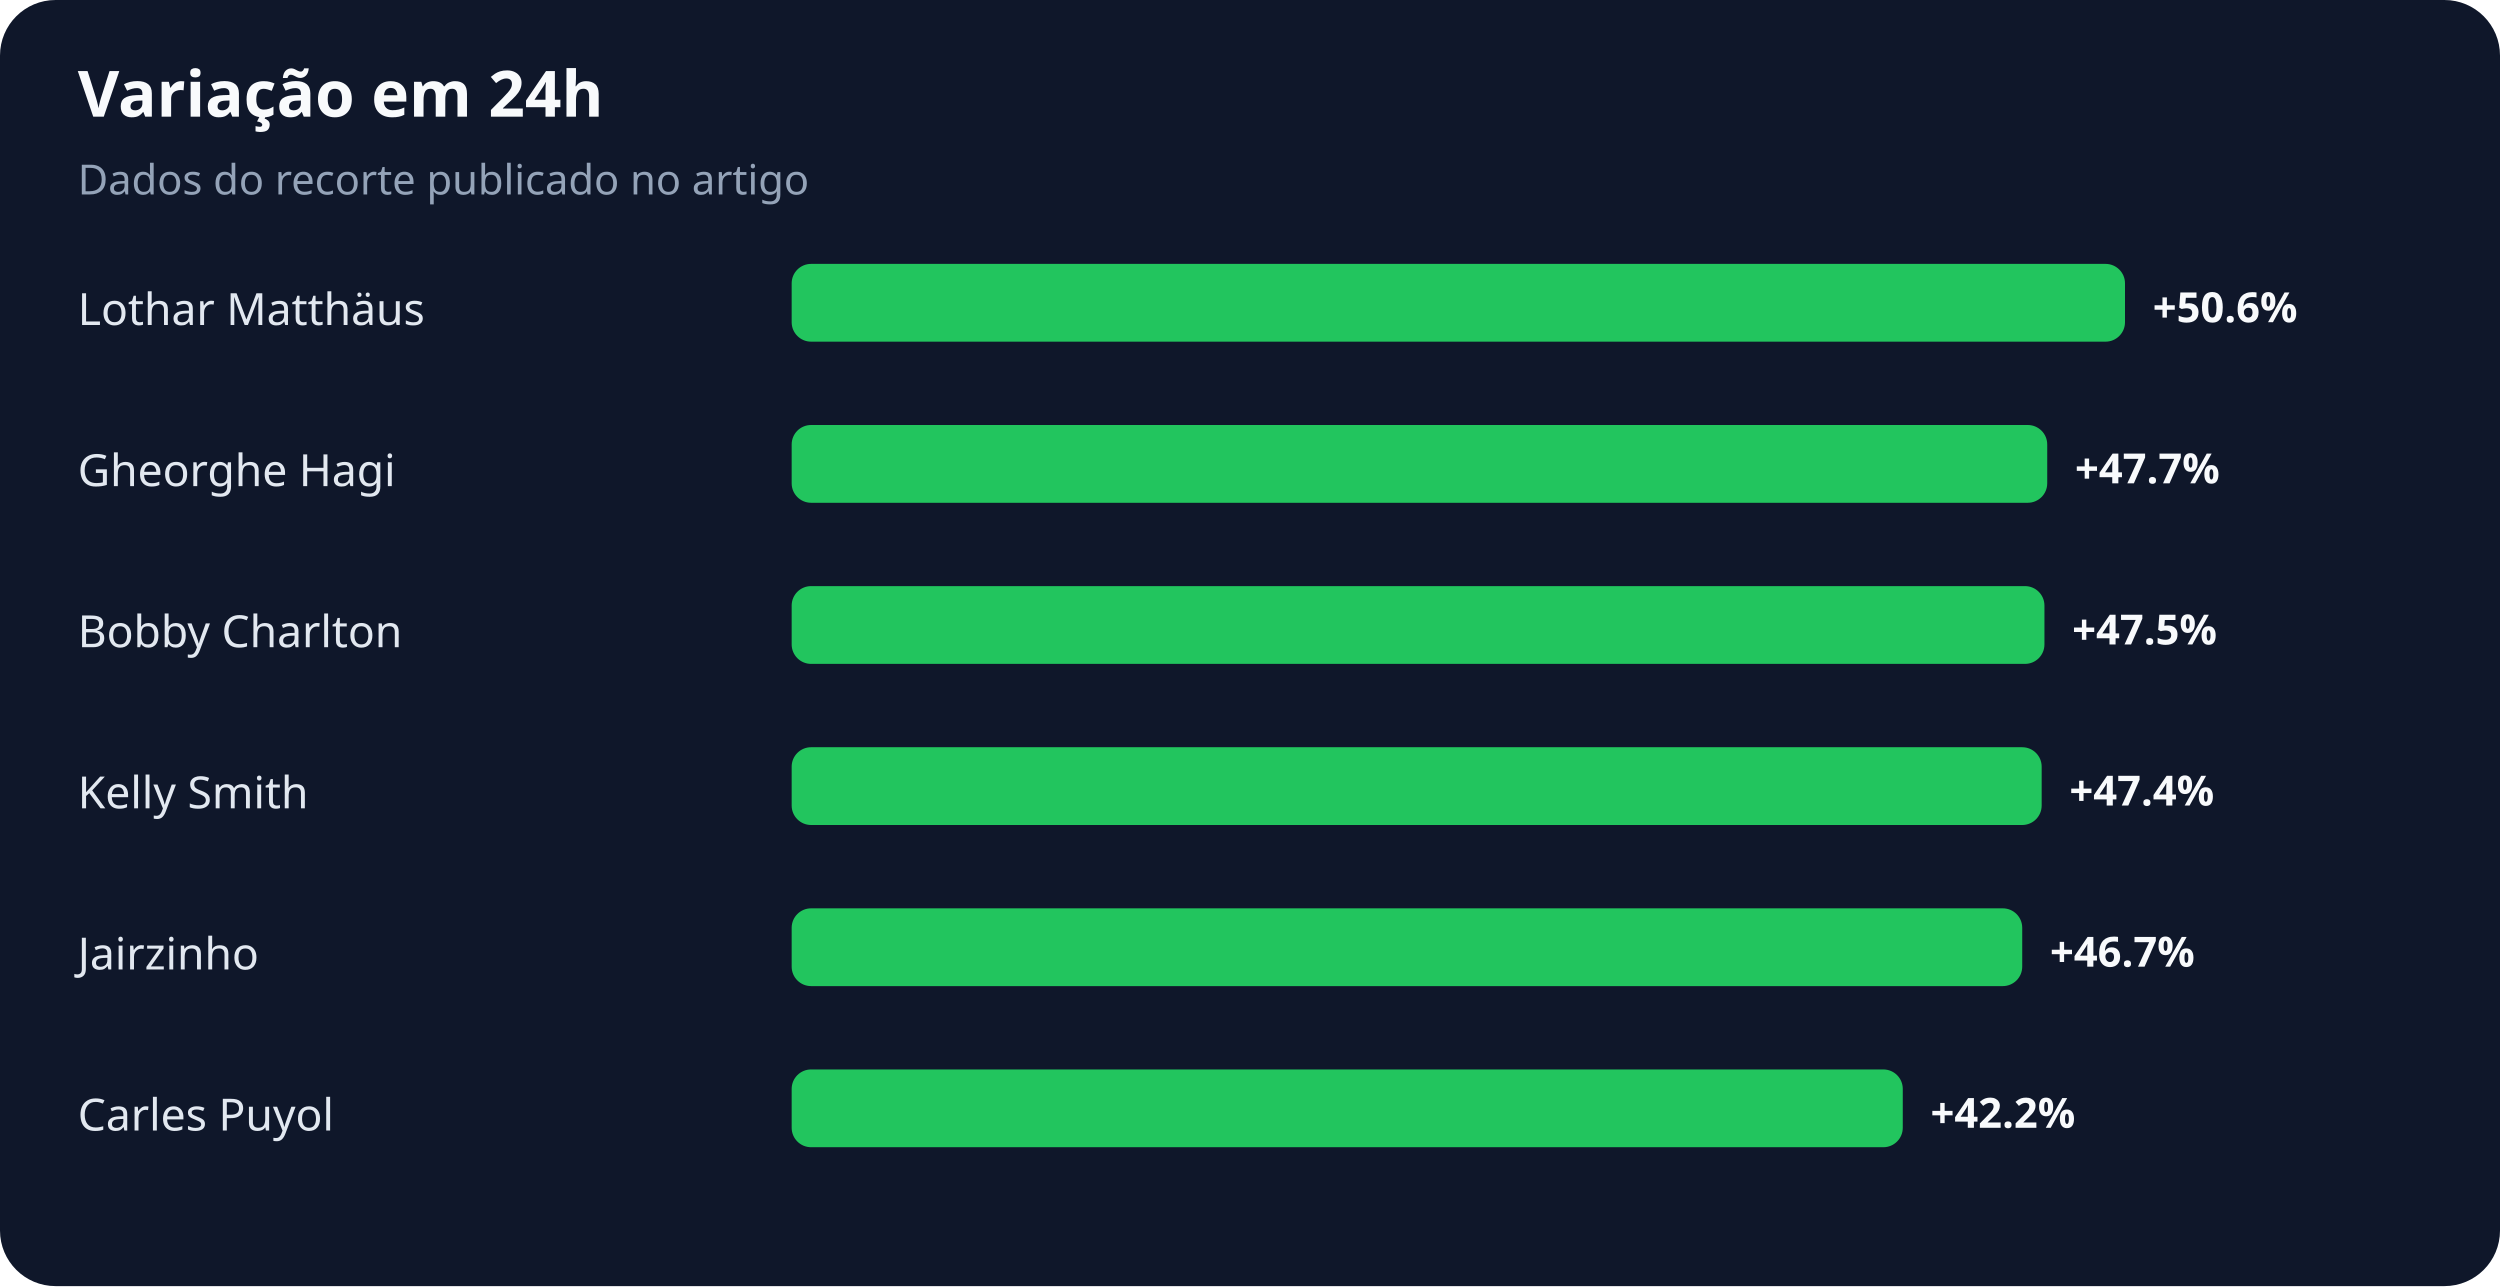
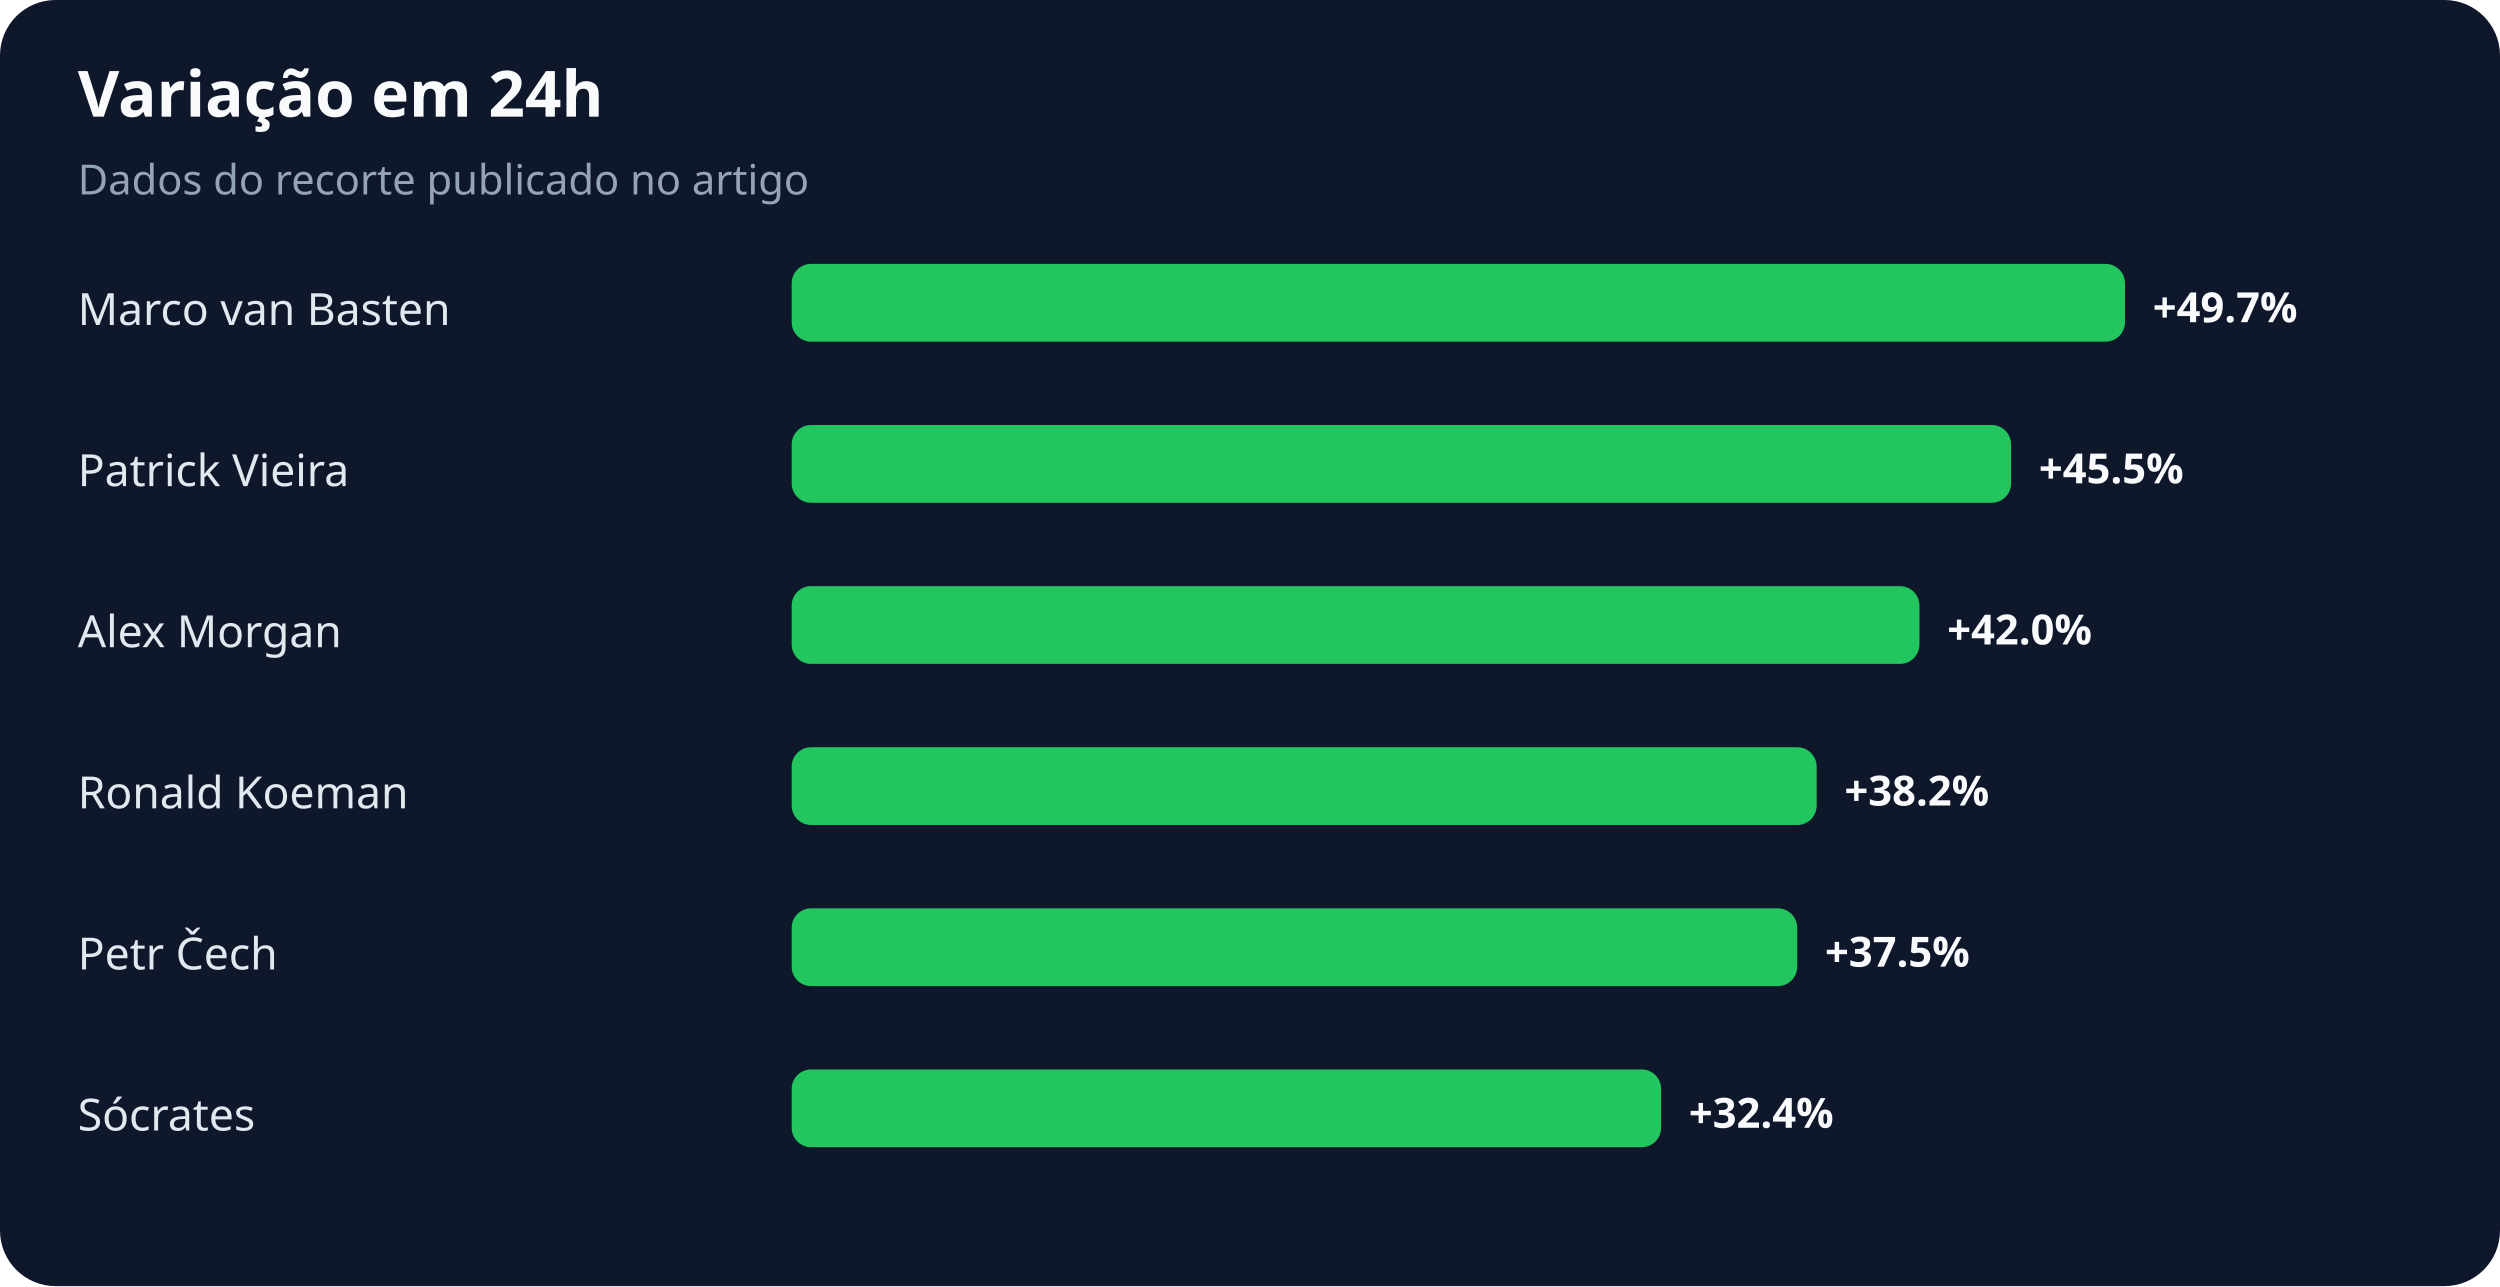
<svg xmlns="http://www.w3.org/2000/svg" width="900" height="463" viewBox="0 0 900 463" role="img" aria-labelledby="title desc">
  <rect width="100%" height="100%" rx="20" fill="#0f172a" />
  <text x="28" y="42" fill="#f8fafc" font-family="system-ui,sans-serif" font-size="23" font-weight="700">Variação em 24h</text>
  <text x="28" y="70" fill="#94a3b8" font-family="system-ui,sans-serif" font-size="15">Dados do recorte publicado no artigo</text>
-   <text x="28" y="117" fill="#e2e8f0" font-family="system-ui,sans-serif" font-size="16">Lothar Matthäus</text>
+   <text x="28" y="117" fill="#e2e8f0" font-family="system-ui,sans-serif" font-size="16">Marco van Basten</text>
  <rect x="285" y="95" width="480" height="28" rx="7" fill="#22c55e" />
-   <text x="775" y="116" fill="#f8fafc" font-family="system-ui,sans-serif" font-size="15" font-weight="700">+50.6%</text>
-   <text x="28" y="175" fill="#e2e8f0" font-family="system-ui,sans-serif" font-size="16">Gheorghe Hagi</text>
-   <rect x="285" y="153" width="452" height="28" rx="7" fill="#22c55e" />
-   <text x="747" y="174" fill="#f8fafc" font-family="system-ui,sans-serif" font-size="15" font-weight="700">+47.7%</text>
-   <text x="28" y="233" fill="#e2e8f0" font-family="system-ui,sans-serif" font-size="16">Bobby Charlton</text>
-   <rect x="285" y="211" width="451" height="28" rx="7" fill="#22c55e" />
-   <text x="746" y="232" fill="#f8fafc" font-family="system-ui,sans-serif" font-size="15" font-weight="700">+47.5%</text>
-   <text x="28" y="291" fill="#e2e8f0" font-family="system-ui,sans-serif" font-size="16">Kelly Smith</text>
-   <rect x="285" y="269" width="450" height="28" rx="7" fill="#22c55e" />
-   <text x="745" y="290" fill="#f8fafc" font-family="system-ui,sans-serif" font-size="15" font-weight="700">+47.4%</text>
-   <text x="28" y="349" fill="#e2e8f0" font-family="system-ui,sans-serif" font-size="16">Jairzinho</text>
-   <rect x="285" y="327" width="443" height="28" rx="7" fill="#22c55e" />
-   <text x="738" y="348" fill="#f8fafc" font-family="system-ui,sans-serif" font-size="15" font-weight="700">+46.7%</text>
-   <text x="28" y="407" fill="#e2e8f0" font-family="system-ui,sans-serif" font-size="16">Carles Puyol</text>
-   <rect x="285" y="385" width="400" height="28" rx="7" fill="#22c55e" />
-   <text x="695" y="406" fill="#f8fafc" font-family="system-ui,sans-serif" font-size="15" font-weight="700">+42.2%</text>
+   <text x="775" y="116" fill="#f8fafc" font-family="system-ui,sans-serif" font-size="15" font-weight="700">+49.7%</text>
+   <text x="28" y="175" fill="#e2e8f0" font-family="system-ui,sans-serif" font-size="16">Patrick Vieira</text>
+   <rect x="285" y="153" width="439" height="28" rx="7" fill="#22c55e" />
+   <text x="734" y="174" fill="#f8fafc" font-family="system-ui,sans-serif" font-size="15" font-weight="700">+45.5%</text>
+   <text x="28" y="233" fill="#e2e8f0" font-family="system-ui,sans-serif" font-size="16">Alex Morgan</text>
+   <rect x="285" y="211" width="406" height="28" rx="7" fill="#22c55e" />
+   <text x="701" y="232" fill="#f8fafc" font-family="system-ui,sans-serif" font-size="15" font-weight="700">+42.0%</text>
+   <text x="28" y="291" fill="#e2e8f0" font-family="system-ui,sans-serif" font-size="16">Ronald Koeman</text>
+   <rect x="285" y="269" width="369" height="28" rx="7" fill="#22c55e" />
+   <text x="664" y="290" fill="#f8fafc" font-family="system-ui,sans-serif" font-size="15" font-weight="700">+38.2%</text>
+   <text x="28" y="349" fill="#e2e8f0" font-family="system-ui,sans-serif" font-size="16">Petr Čech</text>
+   <rect x="285" y="327" width="362" height="28" rx="7" fill="#22c55e" />
+   <text x="657" y="348" fill="#f8fafc" font-family="system-ui,sans-serif" font-size="15" font-weight="700">+37.5%</text>
+   <text x="28" y="407" fill="#e2e8f0" font-family="system-ui,sans-serif" font-size="16">Sócrates</text>
+   <rect x="285" y="385" width="313" height="28" rx="7" fill="#22c55e" />
+   <text x="608" y="406" fill="#f8fafc" font-family="system-ui,sans-serif" font-size="15" font-weight="700">+32.4%</text>
</svg>
